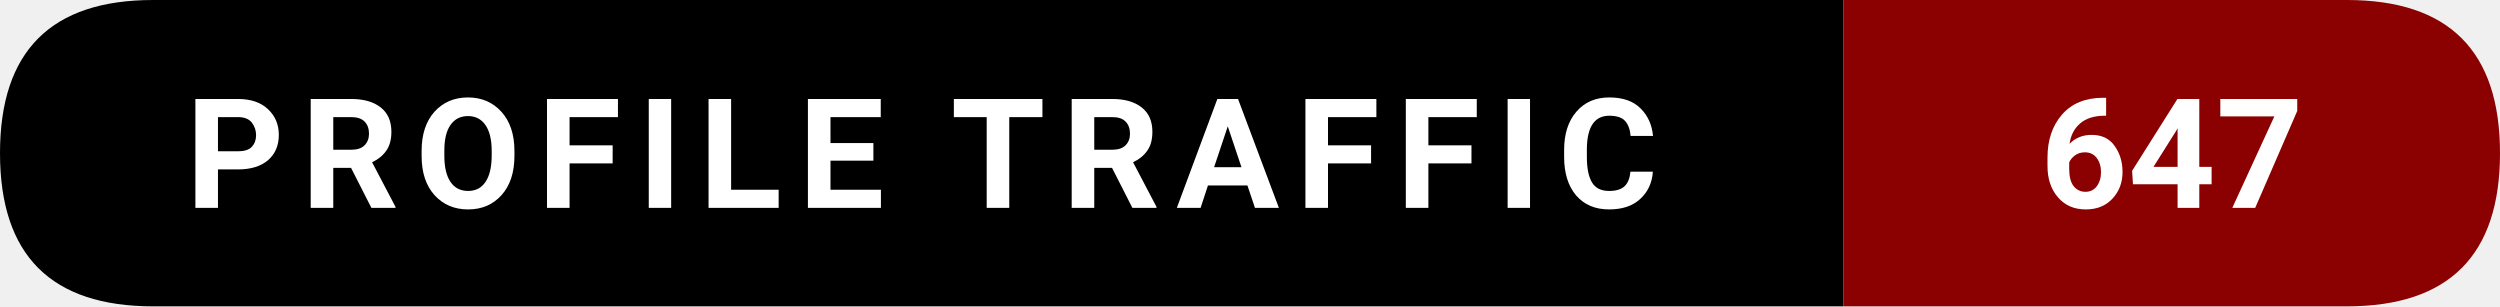
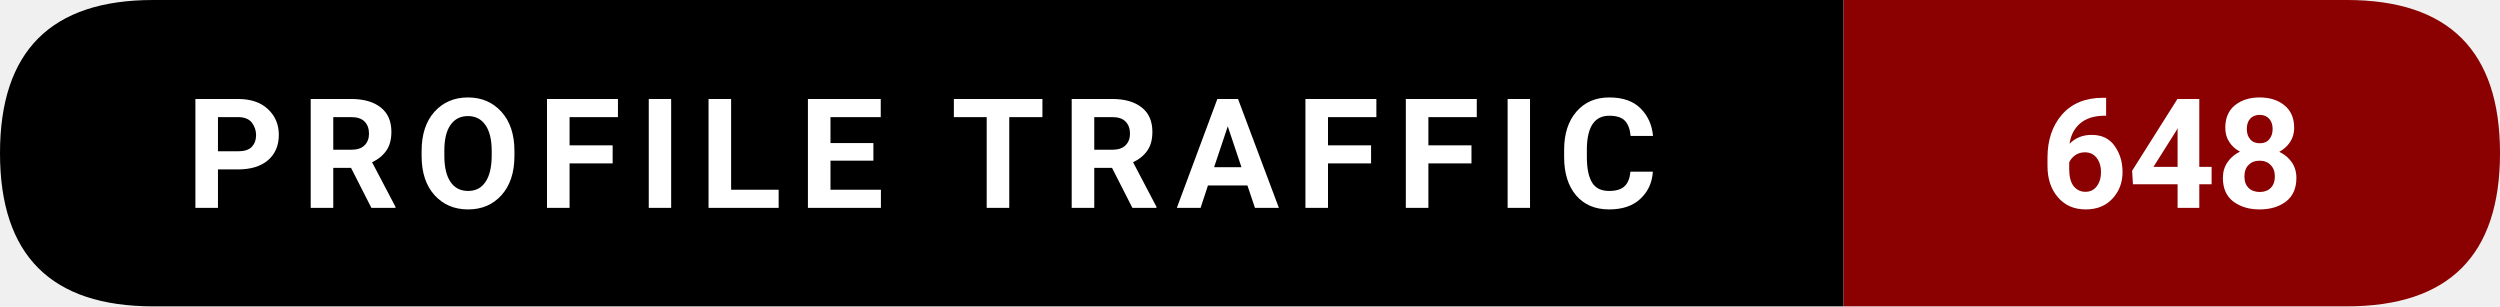
- <svg xmlns="http://www.w3.org/2000/svg" width="228.5" height="28" viewBox="0 0 228.5 28" role="img" aria-label="Profile traffic: 647">
+ <svg xmlns="http://www.w3.org/2000/svg" width="228.5" height="28" viewBox="0 0 228.5 28" role="img" aria-label="Profile traffic: 648">
  <path d="M14,0   L168.5,0   L168.5,28   L14,28   Q0,28 0,14   L0,14   Q0,0 14,0   Z" fill="#000000" />
  <path d="M168.5,0   L214.5,0   Q228.5,0 228.5,14   L228.5,14   Q228.5,28 214.5,28   L168.5,28   Z" fill="#8B0000" />
  <text x="84.25" y="19" text-anchor="middle" font-family="ui-sans-serif,system-ui,-apple-system,Segoe UI,Roboto,Ubuntu,Arial" font-size="14" font-weight="600" fill="#ffffff" letter-spacing="1.5">
    PROFILE TRAFFIC
  </text>
  <text x="198.5" y="19" text-anchor="middle" font-family="ui-sans-serif,system-ui,-apple-system,Segoe UI,Roboto,Ubuntu,Arial" font-size="14" font-weight="700" fill="#ffffff">
-     647
+     648
  </text>
</svg>
